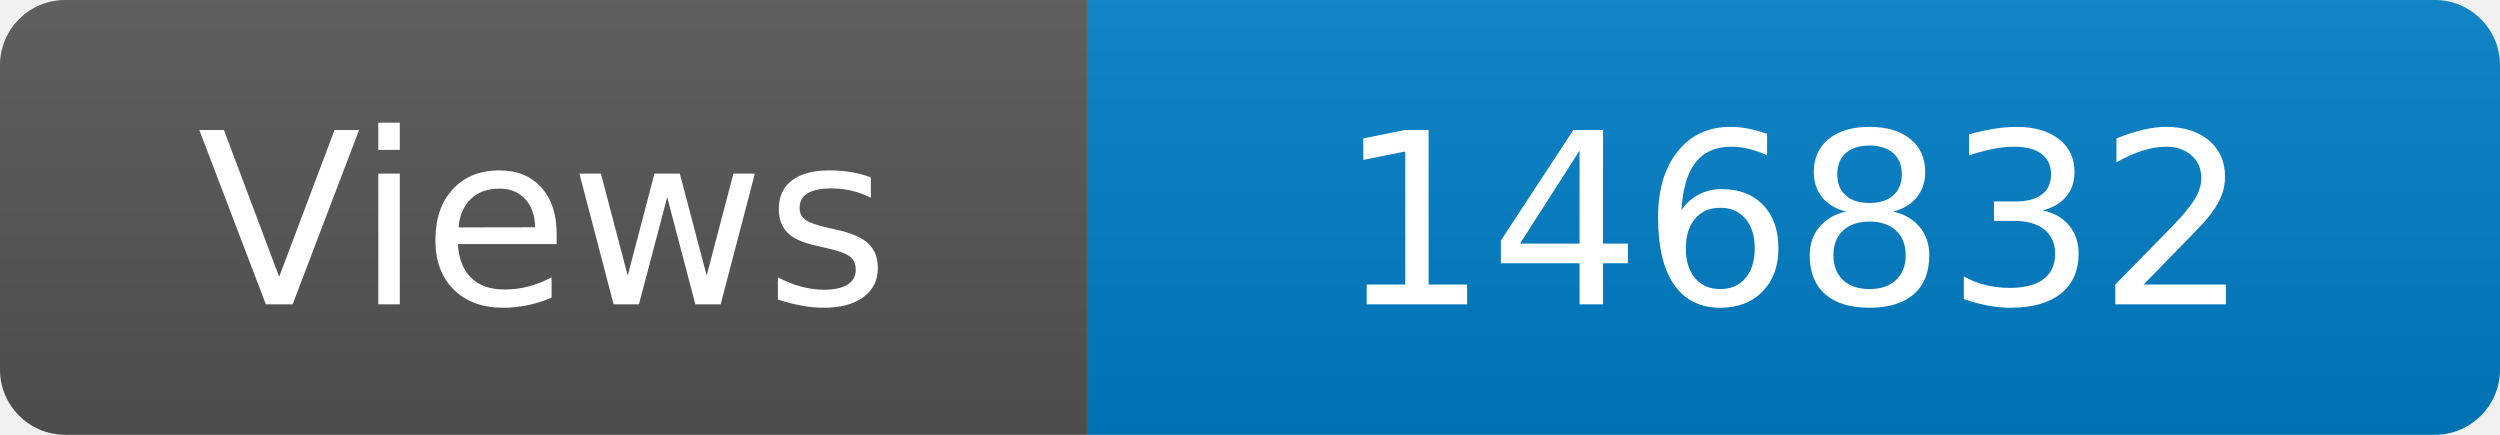
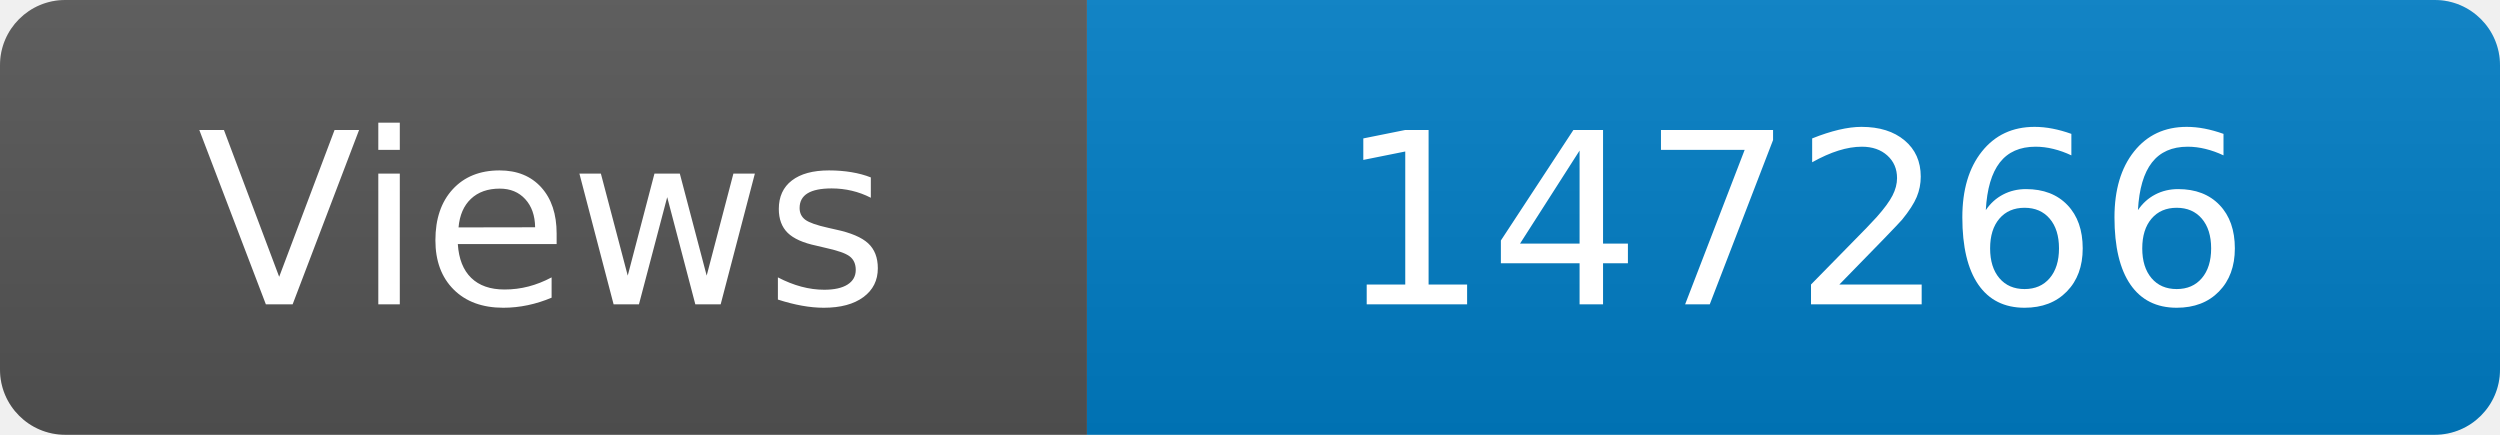
<svg xmlns="http://www.w3.org/2000/svg" width="115" height="20" role="img" aria-label="Maintained?: yes">
  <linearGradient id="s" x2="0" y2="100%">
    <stop offset="0" stop-color="#bbb" stop-opacity=".1" />
    <stop offset="1" stop-opacity=".1" />
  </linearGradient>
  <clipPath id="r">
    <rect width="115" height="20" rx="3" fill="#fff" />
  </clipPath>
  <g clip-path="url(#r)">
    <rect width="50" height="20" fill="#555" />
    <rect x="50" width="160" height="20" fill="#007ec6" />
    <rect width="115" height="20" fill="url(#s)" />
  </g>
  <g fill="#fff" text-anchor="middle" font-family="Verdana,Geneva,DejaVu Sans,sans-serif" font-size="110">
    <text x="250" y="140" transform="scale(.1)" fill="#fff">Views</text>
-     <text x="825" y="140" transform="scale(.1)" fill="#fff">146832</text>
+     <text x="825" y="140" transform="scale(.1)" fill="#fff">147266</text>
  </g>
</svg>
